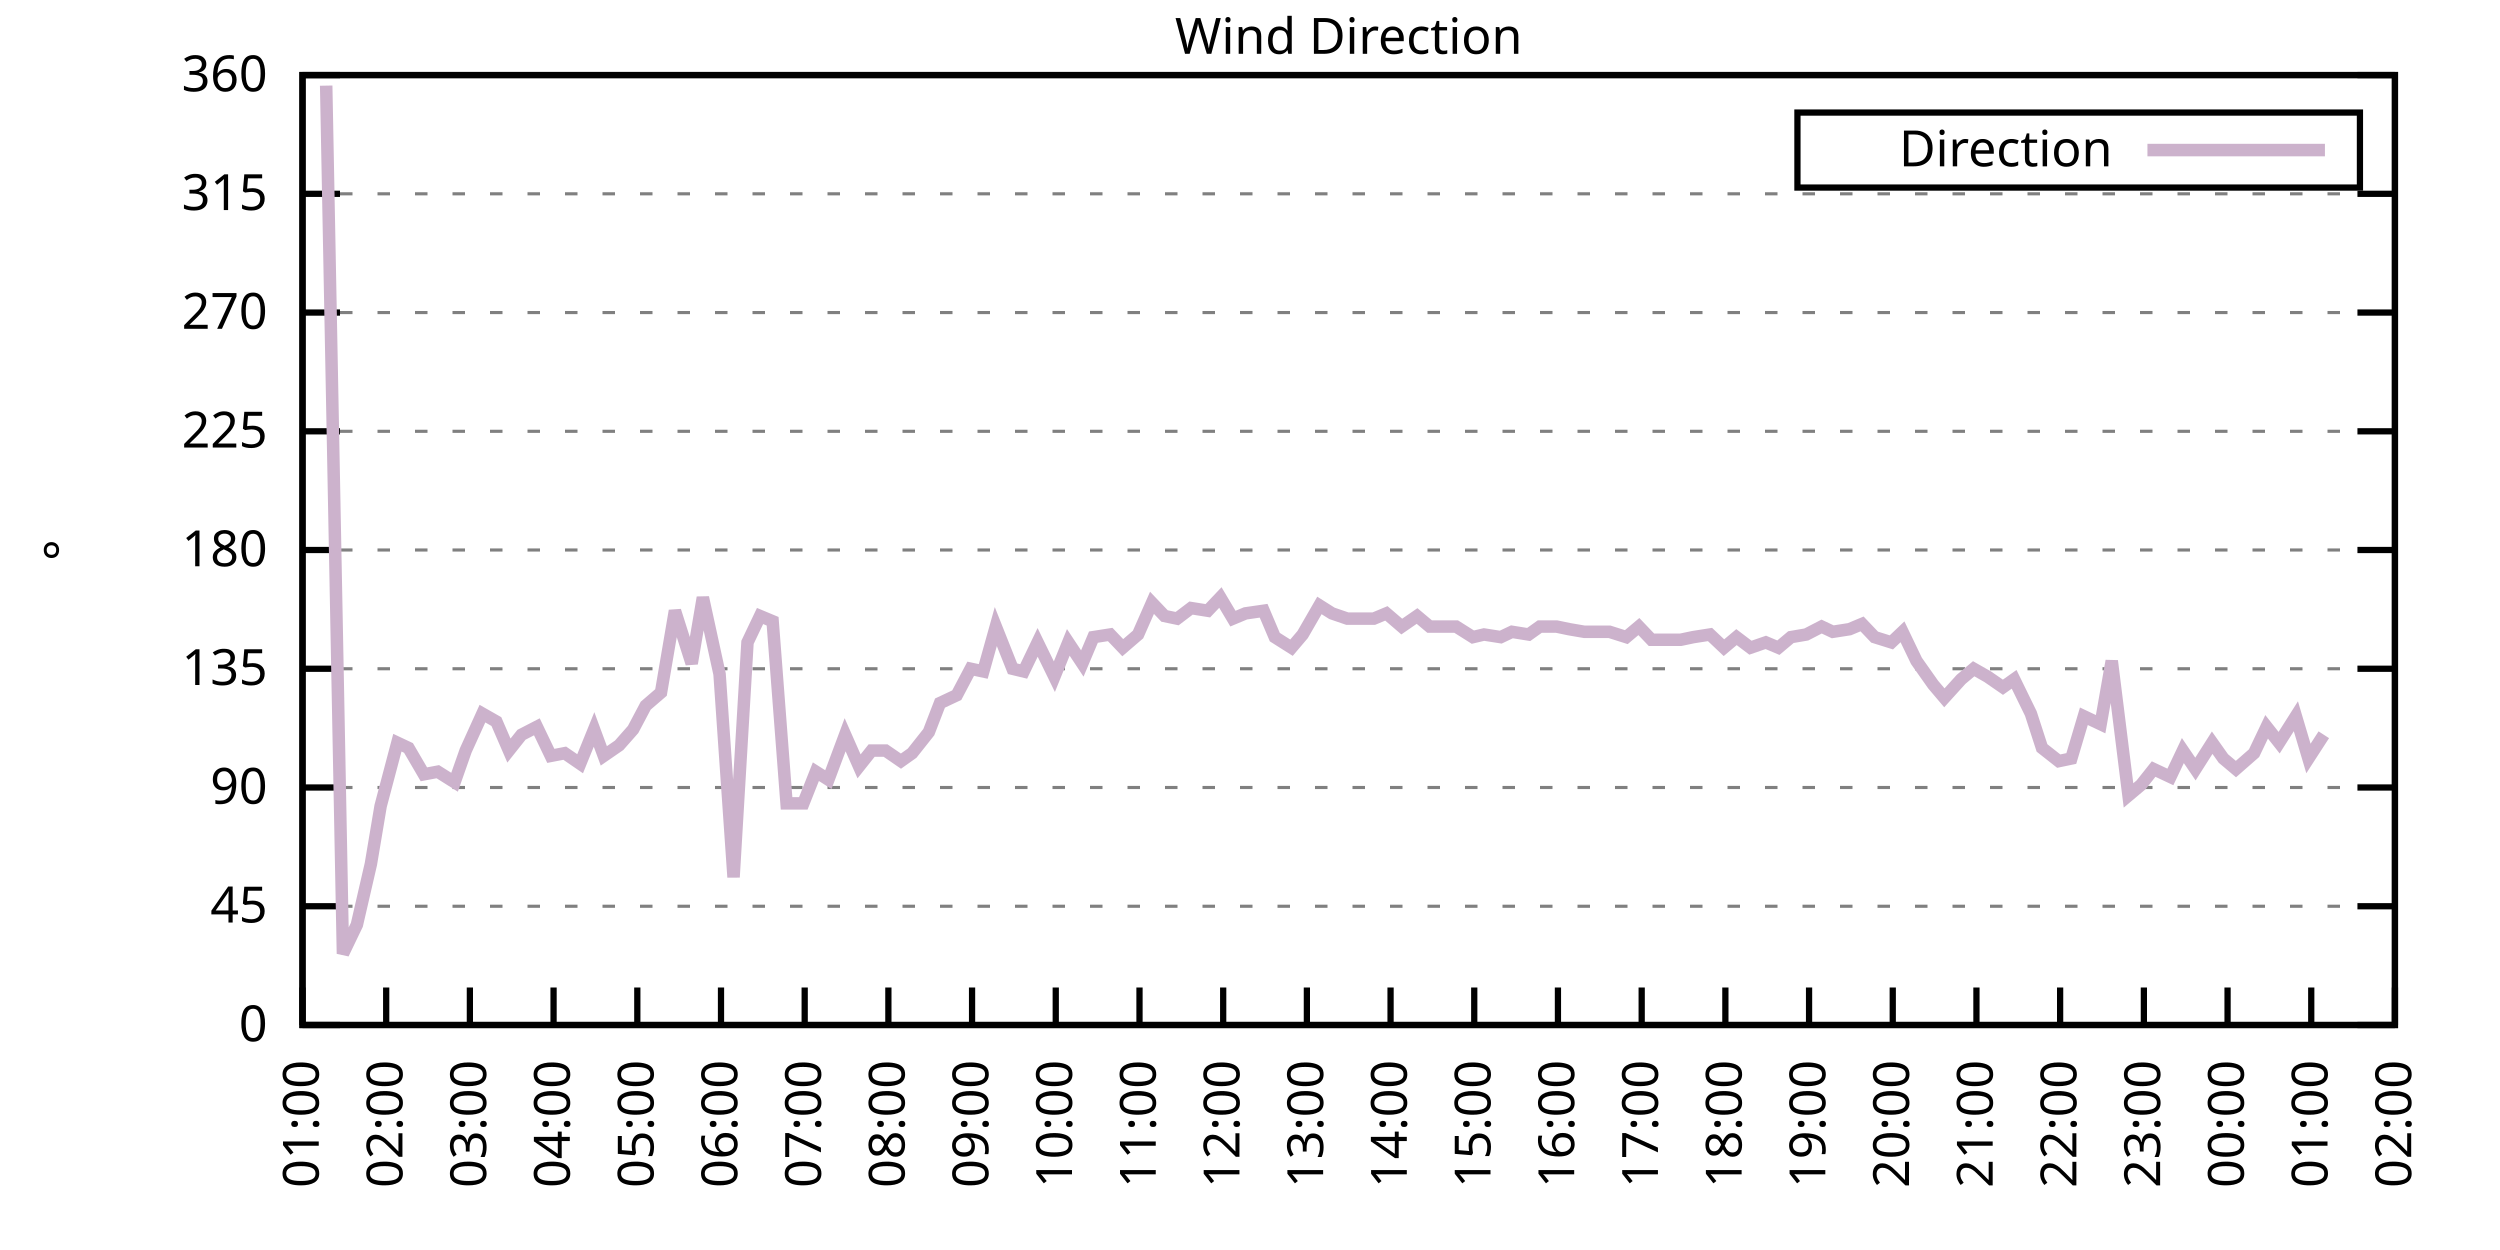
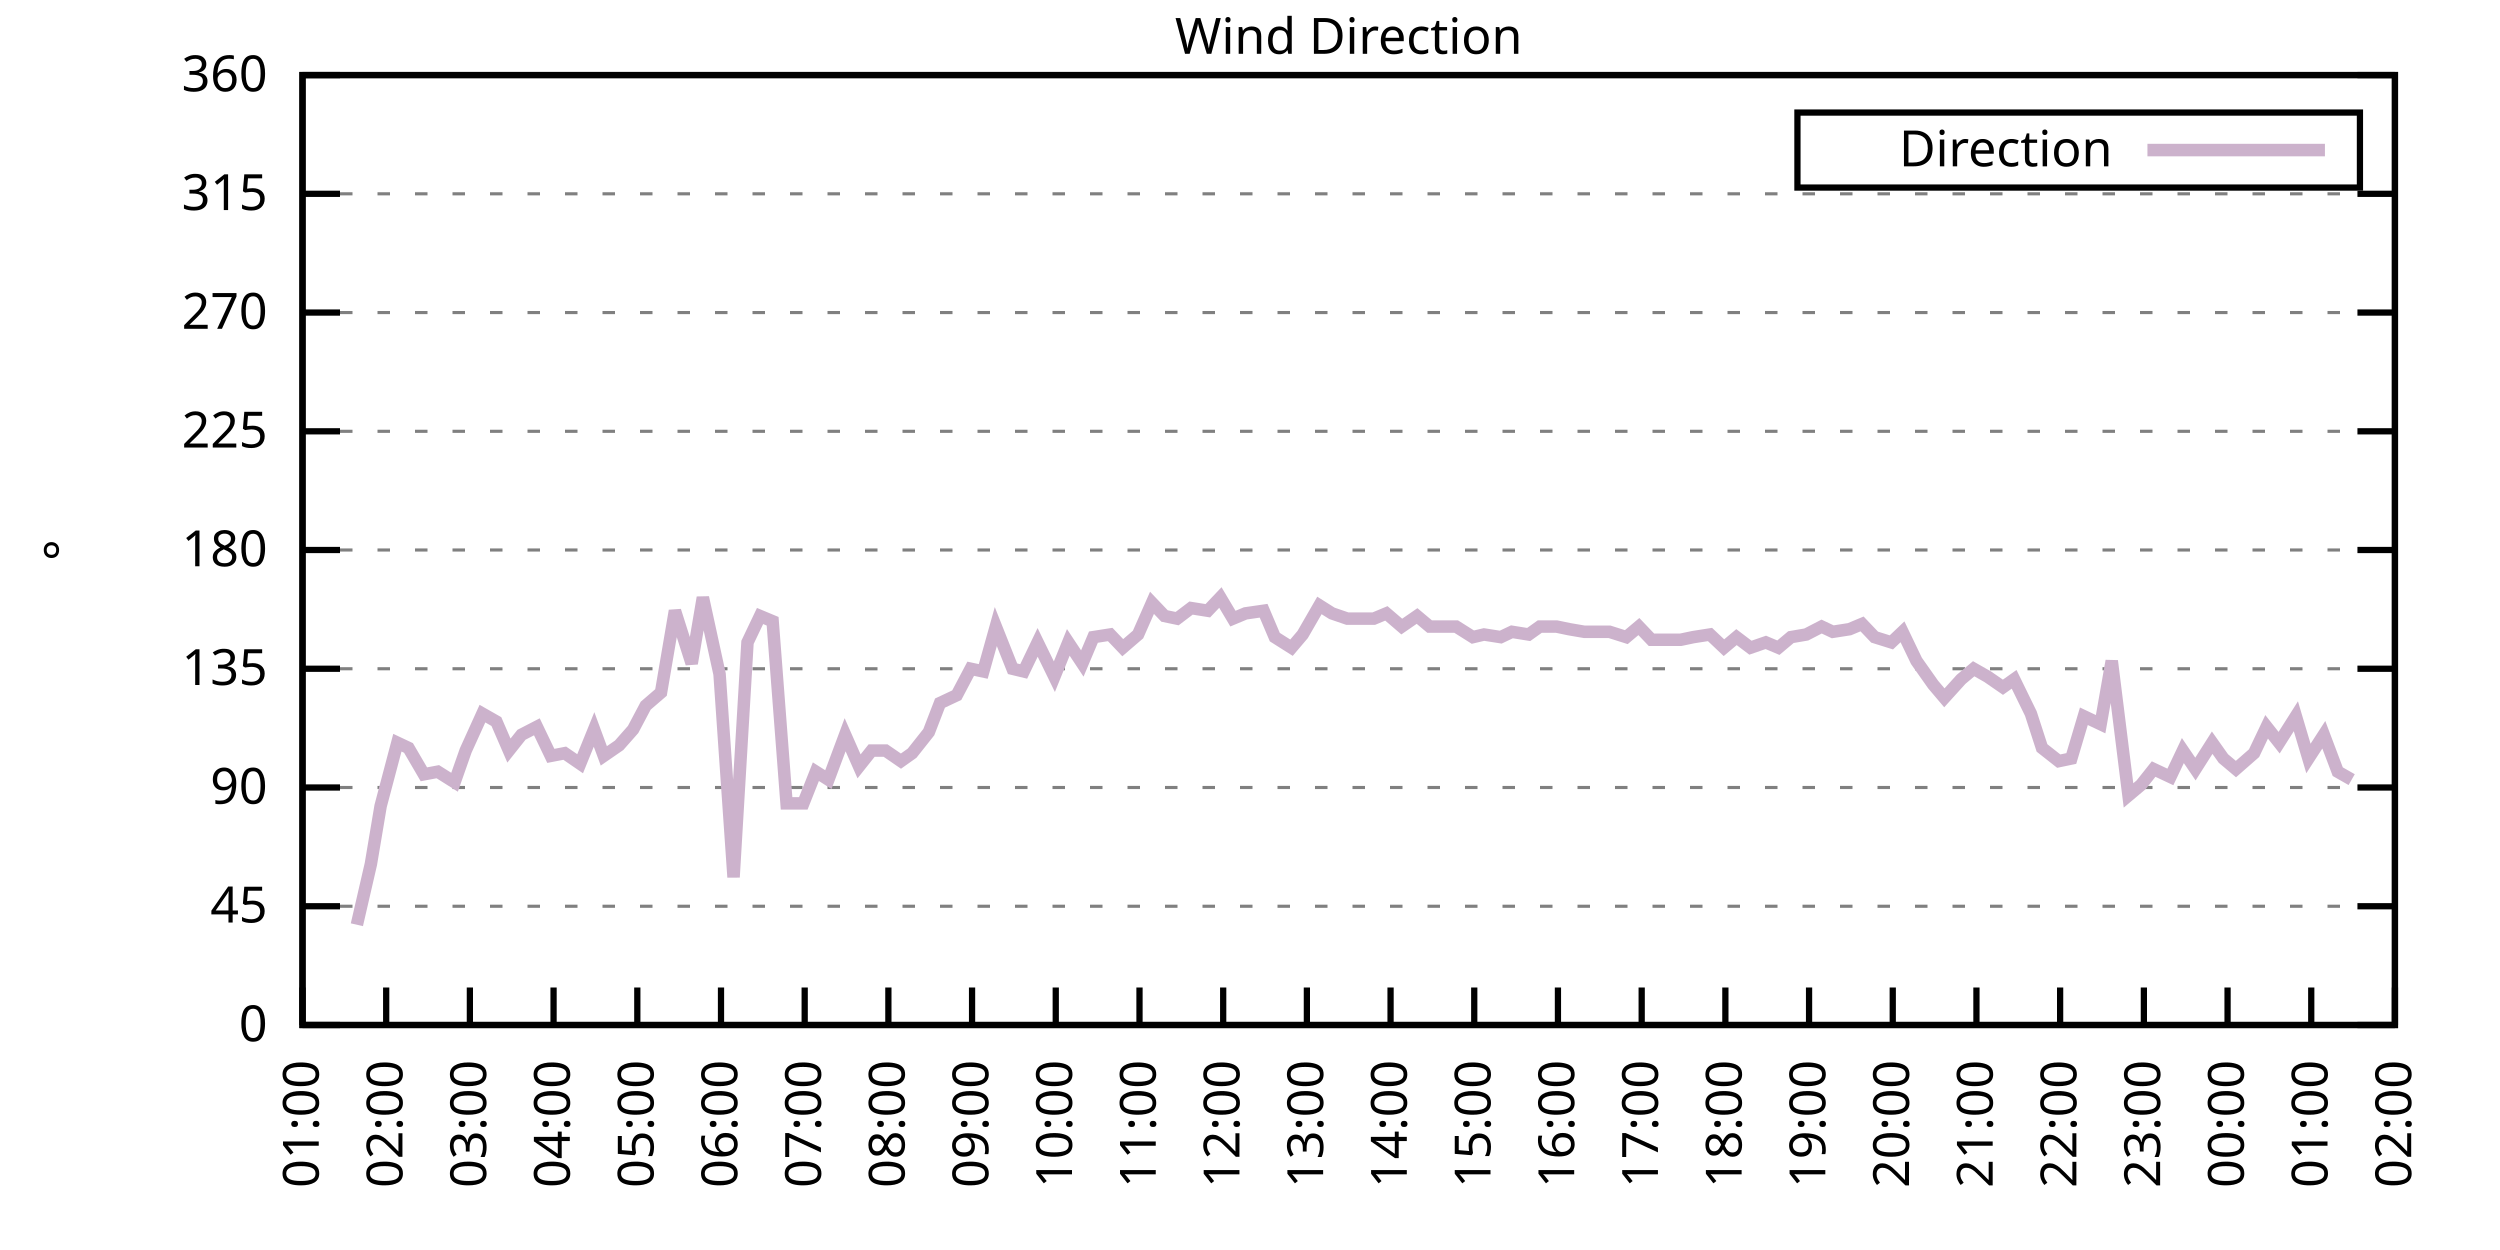
<svg xmlns="http://www.w3.org/2000/svg" xmlns:xlink="http://www.w3.org/1999/xlink" width="400" height="200" viewBox="0 0 400 200">
  <g id="gnuplot_canvas">
    <rect x="0" y="0" width="400" height="200" fill="none" />
    <defs>
      <circle id="gpDot" r="0.5" stroke-width="0.5" stroke="currentColor" />
      <path id="gpPt0" stroke-width="0.333" stroke="currentColor" d="M-1,0 h2 M0,-1 v2" />
      <path id="gpPt1" stroke-width="0.333" stroke="currentColor" d="M-1,-1 L1,1 M1,-1 L-1,1" />
      <path id="gpPt2" stroke-width="0.333" stroke="currentColor" d="M-1,0 L1,0 M0,-1 L0,1 M-1,-1 L1,1 M-1,1 L1,-1" />
      <rect id="gpPt3" stroke-width="0.333" stroke="currentColor" x="-1" y="-1" width="2" height="2" />
      <rect id="gpPt4" stroke-width="0.333" stroke="currentColor" fill="currentColor" x="-1" y="-1" width="2" height="2" />
      <circle id="gpPt5" stroke-width="0.333" stroke="currentColor" cx="0" cy="0" r="1" />
      <use xlink:href="#gpPt5" id="gpPt6" fill="currentColor" stroke="none" />
      <path id="gpPt7" stroke-width="0.333" stroke="currentColor" d="M0,-1.33 L-1.33,0.67 L1.33,0.67 z" />
      <use xlink:href="#gpPt7" id="gpPt8" fill="currentColor" stroke="none" />
      <use xlink:href="#gpPt7" id="gpPt9" stroke="currentColor" transform="rotate(180)" />
      <use xlink:href="#gpPt9" id="gpPt10" fill="currentColor" stroke="none" />
      <use xlink:href="#gpPt3" id="gpPt11" stroke="currentColor" transform="rotate(45)" />
      <use xlink:href="#gpPt11" id="gpPt12" fill="currentColor" stroke="none" />
      <path id="gpPt13" stroke-width="0.333" stroke="currentColor" d="M0,1.330 L1.265,0.411 L0.782,-1.067 L-0.782,-1.076 L-1.265,0.411 z" />
      <use xlink:href="#gpPt13" id="gpPt14" fill="currentColor" stroke="none" />
      <filter id="textbox" filterUnits="objectBoundingBox" x="0" y="0" height="1" width="1">
        <feFlood flood-color="white" flood-opacity="1" result="bgnd" />
        <feComposite in="SourceGraphic" in2="bgnd" operator="atop" />
      </filter>
      <filter id="greybox" filterUnits="objectBoundingBox" x="0" y="0" height="1" width="1">
        <feFlood flood-color="lightgrey" flood-opacity="1" result="grey" />
        <feComposite in="SourceGraphic" in2="grey" operator="atop" />
      </filter>
    </defs>
    <g fill="none" color="white" stroke="currentColor" stroke-width="1.00" stroke-linecap="butt" stroke-linejoin="miter">
</g>
    <g fill="none" color="black" stroke="currentColor" stroke-width="1.00" stroke-linecap="butt" stroke-linejoin="miter">
      <g stroke="none" shape-rendering="crispEdges">
        <polygon fill="rgb(255, 255, 255)" points="48.40,164.00 383.18,164.00 383.18,12.02 48.40,12.02 " />
      </g>
    </g>
    <g fill="none" color="black" stroke="currentColor" stroke-width="1.00" stroke-linecap="butt" stroke-linejoin="miter">
</g>
    <g fill="none" color="black" stroke="black" stroke-width="0.50" stroke-linecap="butt" stroke-linejoin="miter">
</g>
    <g fill="none" color="gray" stroke="currentColor" stroke-width="0.50" stroke-linecap="butt" stroke-linejoin="miter">
      <path stroke="gray" stroke-dasharray="2,4" class="gridline" d="M48.40,164.00 L383.19,164.00  " />
    </g>
    <g fill="none" color="gray" stroke="gray" stroke-width="1.00" stroke-linecap="butt" stroke-linejoin="miter">
</g>
    <g fill="none" color="black" stroke="currentColor" stroke-width="1.00" stroke-linecap="butt" stroke-linejoin="miter">
      <path stroke="black" d="M48.40,164.00 L54.40,164.00 M383.19,164.00 L377.19,164.00  " />
      <g transform="translate(42.80,166.60)" stroke="none" fill="black" font-family="Sans" font-size="8.00" text-anchor="end">
        <text>
          <tspan font-family="Sans"> 0</tspan>
        </text>
      </g>
    </g>
    <g fill="none" color="black" stroke="currentColor" stroke-width="1.00" stroke-linecap="butt" stroke-linejoin="miter">
</g>
    <g fill="none" color="black" stroke="black" stroke-width="0.50" stroke-linecap="butt" stroke-linejoin="miter">
</g>
    <g fill="none" color="gray" stroke="currentColor" stroke-width="0.50" stroke-linecap="butt" stroke-linejoin="miter">
      <path stroke="gray" stroke-dasharray="2,4" class="gridline" d="M48.40,145.00 L383.19,145.00  " />
    </g>
    <g fill="none" color="gray" stroke="gray" stroke-width="1.00" stroke-linecap="butt" stroke-linejoin="miter">
</g>
    <g fill="none" color="black" stroke="currentColor" stroke-width="1.00" stroke-linecap="butt" stroke-linejoin="miter">
      <path stroke="black" d="M48.40,145.00 L54.40,145.00 M383.19,145.00 L377.19,145.00  " />
      <g transform="translate(42.80,147.60)" stroke="none" fill="black" font-family="Sans" font-size="8.00" text-anchor="end">
        <text>
          <tspan font-family="Sans"> 45</tspan>
        </text>
      </g>
    </g>
    <g fill="none" color="black" stroke="currentColor" stroke-width="1.00" stroke-linecap="butt" stroke-linejoin="miter">
</g>
    <g fill="none" color="black" stroke="black" stroke-width="0.50" stroke-linecap="butt" stroke-linejoin="miter">
</g>
    <g fill="none" color="gray" stroke="currentColor" stroke-width="0.50" stroke-linecap="butt" stroke-linejoin="miter">
      <path stroke="gray" stroke-dasharray="2,4" class="gridline" d="M48.40,126.00 L383.19,126.00  " />
    </g>
    <g fill="none" color="gray" stroke="gray" stroke-width="1.00" stroke-linecap="butt" stroke-linejoin="miter">
</g>
    <g fill="none" color="black" stroke="currentColor" stroke-width="1.00" stroke-linecap="butt" stroke-linejoin="miter">
      <path stroke="black" d="M48.40,126.00 L54.40,126.00 M383.19,126.00 L377.19,126.00  " />
      <g transform="translate(42.80,128.60)" stroke="none" fill="black" font-family="Sans" font-size="8.00" text-anchor="end">
        <text>
          <tspan font-family="Sans"> 90</tspan>
        </text>
      </g>
    </g>
    <g fill="none" color="black" stroke="currentColor" stroke-width="1.00" stroke-linecap="butt" stroke-linejoin="miter">
</g>
    <g fill="none" color="black" stroke="black" stroke-width="0.50" stroke-linecap="butt" stroke-linejoin="miter">
</g>
    <g fill="none" color="gray" stroke="currentColor" stroke-width="0.50" stroke-linecap="butt" stroke-linejoin="miter">
      <path stroke="gray" stroke-dasharray="2,4" class="gridline" d="M48.40,107.00 L383.19,107.00  " />
    </g>
    <g fill="none" color="gray" stroke="gray" stroke-width="1.00" stroke-linecap="butt" stroke-linejoin="miter">
</g>
    <g fill="none" color="black" stroke="currentColor" stroke-width="1.00" stroke-linecap="butt" stroke-linejoin="miter">
      <path stroke="black" d="M48.40,107.00 L54.40,107.00 M383.19,107.00 L377.19,107.00  " />
      <g transform="translate(42.80,109.60)" stroke="none" fill="black" font-family="Sans" font-size="8.00" text-anchor="end">
        <text>
          <tspan font-family="Sans"> 135</tspan>
        </text>
      </g>
    </g>
    <g fill="none" color="black" stroke="currentColor" stroke-width="1.00" stroke-linecap="butt" stroke-linejoin="miter">
</g>
    <g fill="none" color="black" stroke="black" stroke-width="0.50" stroke-linecap="butt" stroke-linejoin="miter">
</g>
    <g fill="none" color="gray" stroke="currentColor" stroke-width="0.50" stroke-linecap="butt" stroke-linejoin="miter">
      <path stroke="gray" stroke-dasharray="2,4" class="gridline" d="M48.40,88.00 L383.19,88.00  " />
    </g>
    <g fill="none" color="gray" stroke="gray" stroke-width="1.00" stroke-linecap="butt" stroke-linejoin="miter">
</g>
    <g fill="none" color="black" stroke="currentColor" stroke-width="1.00" stroke-linecap="butt" stroke-linejoin="miter">
      <path stroke="black" d="M48.40,88.00 L54.40,88.00 M383.19,88.00 L377.19,88.00  " />
      <g transform="translate(42.80,90.60)" stroke="none" fill="black" font-family="Sans" font-size="8.00" text-anchor="end">
        <text>
          <tspan font-family="Sans"> 180</tspan>
        </text>
      </g>
    </g>
    <g fill="none" color="black" stroke="currentColor" stroke-width="1.00" stroke-linecap="butt" stroke-linejoin="miter">
</g>
    <g fill="none" color="black" stroke="black" stroke-width="0.50" stroke-linecap="butt" stroke-linejoin="miter">
</g>
    <g fill="none" color="gray" stroke="currentColor" stroke-width="0.50" stroke-linecap="butt" stroke-linejoin="miter">
      <path stroke="gray" stroke-dasharray="2,4" class="gridline" d="M48.40,69.01 L383.19,69.01  " />
    </g>
    <g fill="none" color="gray" stroke="gray" stroke-width="1.00" stroke-linecap="butt" stroke-linejoin="miter">
</g>
    <g fill="none" color="black" stroke="currentColor" stroke-width="1.00" stroke-linecap="butt" stroke-linejoin="miter">
      <path stroke="black" d="M48.40,69.01 L54.40,69.01 M383.19,69.01 L377.19,69.01  " />
      <g transform="translate(42.80,71.61)" stroke="none" fill="black" font-family="Sans" font-size="8.00" text-anchor="end">
        <text>
          <tspan font-family="Sans"> 225</tspan>
        </text>
      </g>
    </g>
    <g fill="none" color="black" stroke="currentColor" stroke-width="1.00" stroke-linecap="butt" stroke-linejoin="miter">
</g>
    <g fill="none" color="black" stroke="black" stroke-width="0.50" stroke-linecap="butt" stroke-linejoin="miter">
</g>
    <g fill="none" color="gray" stroke="currentColor" stroke-width="0.50" stroke-linecap="butt" stroke-linejoin="miter">
      <path stroke="gray" stroke-dasharray="2,4" class="gridline" d="M48.40,50.01 L383.19,50.01  " />
    </g>
    <g fill="none" color="gray" stroke="gray" stroke-width="1.00" stroke-linecap="butt" stroke-linejoin="miter">
</g>
    <g fill="none" color="black" stroke="currentColor" stroke-width="1.00" stroke-linecap="butt" stroke-linejoin="miter">
      <path stroke="black" d="M48.40,50.01 L54.40,50.01 M383.19,50.01 L377.19,50.01  " />
      <g transform="translate(42.80,52.61)" stroke="none" fill="black" font-family="Sans" font-size="8.00" text-anchor="end">
        <text>
          <tspan font-family="Sans"> 270</tspan>
        </text>
      </g>
    </g>
    <g fill="none" color="black" stroke="currentColor" stroke-width="1.00" stroke-linecap="butt" stroke-linejoin="miter">
</g>
    <g fill="none" color="black" stroke="black" stroke-width="0.50" stroke-linecap="butt" stroke-linejoin="miter">
</g>
    <g fill="none" color="gray" stroke="currentColor" stroke-width="0.50" stroke-linecap="butt" stroke-linejoin="miter">
      <path stroke="gray" stroke-dasharray="2,4" class="gridline" d="M48.40,31.01 L383.19,31.01  " />
    </g>
    <g fill="none" color="gray" stroke="gray" stroke-width="1.00" stroke-linecap="butt" stroke-linejoin="miter">
</g>
    <g fill="none" color="black" stroke="currentColor" stroke-width="1.00" stroke-linecap="butt" stroke-linejoin="miter">
      <path stroke="black" d="M48.40,31.01 L54.40,31.01 M383.19,31.01 L377.19,31.01  " />
      <g transform="translate(42.80,33.61)" stroke="none" fill="black" font-family="Sans" font-size="8.00" text-anchor="end">
        <text>
          <tspan font-family="Sans"> 315</tspan>
        </text>
      </g>
    </g>
    <g fill="none" color="black" stroke="currentColor" stroke-width="1.00" stroke-linecap="butt" stroke-linejoin="miter">
</g>
    <g fill="none" color="black" stroke="black" stroke-width="0.50" stroke-linecap="butt" stroke-linejoin="miter">
</g>
    <g fill="none" color="gray" stroke="currentColor" stroke-width="0.50" stroke-linecap="butt" stroke-linejoin="miter">
      <path stroke="gray" stroke-dasharray="2,4" class="gridline" d="M48.40,12.01 L383.19,12.01  " />
    </g>
    <g fill="none" color="gray" stroke="gray" stroke-width="1.00" stroke-linecap="butt" stroke-linejoin="miter">
</g>
    <g fill="none" color="black" stroke="currentColor" stroke-width="1.00" stroke-linecap="butt" stroke-linejoin="miter">
      <path stroke="black" d="M48.40,12.01 L54.40,12.01 M383.19,12.01 L377.19,12.01  " />
      <g transform="translate(42.80,14.61)" stroke="none" fill="black" font-family="Sans" font-size="8.00" text-anchor="end">
        <text>
          <tspan font-family="Sans"> 360</tspan>
        </text>
      </g>
    </g>
    <g fill="none" color="black" stroke="currentColor" stroke-width="1.00" stroke-linecap="butt" stroke-linejoin="miter">
      <path stroke="black" d="M48.40,164.00 L48.40,158.00  " />
      <g transform="translate(51.00,169.60) rotate(270.00)" stroke="none" fill="black" font-family="Sans" font-size="8.00" text-anchor="end">
        <text>
          <tspan font-family="Sans">01:00</tspan>
        </text>
      </g>
    </g>
    <g fill="none" color="black" stroke="currentColor" stroke-width="1.00" stroke-linecap="butt" stroke-linejoin="miter">
      <path stroke="black" d="M61.79,164.00 L61.79,158.00  " />
      <g transform="translate(64.39,169.60) rotate(270.00)" stroke="none" fill="black" font-family="Sans" font-size="8.00" text-anchor="end">
        <text>
          <tspan font-family="Sans">02:00</tspan>
        </text>
      </g>
    </g>
    <g fill="none" color="black" stroke="currentColor" stroke-width="1.00" stroke-linecap="butt" stroke-linejoin="miter">
      <path stroke="black" d="M75.18,164.00 L75.18,158.00  " />
      <g transform="translate(77.78,169.60) rotate(270.00)" stroke="none" fill="black" font-family="Sans" font-size="8.00" text-anchor="end">
        <text>
          <tspan font-family="Sans">03:00</tspan>
        </text>
      </g>
    </g>
    <g fill="none" color="black" stroke="currentColor" stroke-width="1.00" stroke-linecap="butt" stroke-linejoin="miter">
      <path stroke="black" d="M88.57,164.00 L88.57,158.00  " />
      <g transform="translate(91.17,169.60) rotate(270.00)" stroke="none" fill="black" font-family="Sans" font-size="8.00" text-anchor="end">
        <text>
          <tspan font-family="Sans">04:00</tspan>
        </text>
      </g>
    </g>
    <g fill="none" color="black" stroke="currentColor" stroke-width="1.00" stroke-linecap="butt" stroke-linejoin="miter">
      <path stroke="black" d="M101.97,164.00 L101.97,158.00  " />
      <g transform="translate(104.57,169.60) rotate(270.00)" stroke="none" fill="black" font-family="Sans" font-size="8.00" text-anchor="end">
        <text>
          <tspan font-family="Sans">05:00</tspan>
        </text>
      </g>
    </g>
    <g fill="none" color="black" stroke="currentColor" stroke-width="1.00" stroke-linecap="butt" stroke-linejoin="miter">
      <path stroke="black" d="M115.36,164.00 L115.36,158.00  " />
      <g transform="translate(117.96,169.60) rotate(270.00)" stroke="none" fill="black" font-family="Sans" font-size="8.00" text-anchor="end">
        <text>
          <tspan font-family="Sans">06:00</tspan>
        </text>
      </g>
    </g>
    <g fill="none" color="black" stroke="currentColor" stroke-width="1.00" stroke-linecap="butt" stroke-linejoin="miter">
      <path stroke="black" d="M128.75,164.00 L128.75,158.00  " />
      <g transform="translate(131.35,169.60) rotate(270.00)" stroke="none" fill="black" font-family="Sans" font-size="8.00" text-anchor="end">
        <text>
          <tspan font-family="Sans">07:00</tspan>
        </text>
      </g>
    </g>
    <g fill="none" color="black" stroke="currentColor" stroke-width="1.00" stroke-linecap="butt" stroke-linejoin="miter">
      <path stroke="black" d="M142.14,164.00 L142.14,158.00  " />
      <g transform="translate(144.74,169.60) rotate(270.00)" stroke="none" fill="black" font-family="Sans" font-size="8.00" text-anchor="end">
        <text>
          <tspan font-family="Sans">08:00</tspan>
        </text>
      </g>
    </g>
    <g fill="none" color="black" stroke="currentColor" stroke-width="1.00" stroke-linecap="butt" stroke-linejoin="miter">
      <path stroke="black" d="M155.53,164.00 L155.53,158.00  " />
      <g transform="translate(158.13,169.60) rotate(270.00)" stroke="none" fill="black" font-family="Sans" font-size="8.00" text-anchor="end">
        <text>
          <tspan font-family="Sans">09:00</tspan>
        </text>
      </g>
    </g>
    <g fill="none" color="black" stroke="currentColor" stroke-width="1.00" stroke-linecap="butt" stroke-linejoin="miter">
      <path stroke="black" d="M168.92,164.00 L168.92,158.00  " />
      <g transform="translate(171.52,169.60) rotate(270.00)" stroke="none" fill="black" font-family="Sans" font-size="8.00" text-anchor="end">
        <text>
          <tspan font-family="Sans">10:00</tspan>
        </text>
      </g>
    </g>
    <g fill="none" color="black" stroke="currentColor" stroke-width="1.00" stroke-linecap="butt" stroke-linejoin="miter">
      <path stroke="black" d="M182.32,164.00 L182.32,158.00  " />
      <g transform="translate(184.92,169.60) rotate(270.00)" stroke="none" fill="black" font-family="Sans" font-size="8.00" text-anchor="end">
        <text>
          <tspan font-family="Sans">11:00</tspan>
        </text>
      </g>
    </g>
    <g fill="none" color="black" stroke="currentColor" stroke-width="1.00" stroke-linecap="butt" stroke-linejoin="miter">
      <path stroke="black" d="M195.71,164.00 L195.71,158.00  " />
      <g transform="translate(198.31,169.60) rotate(270.00)" stroke="none" fill="black" font-family="Sans" font-size="8.00" text-anchor="end">
        <text>
          <tspan font-family="Sans">12:00</tspan>
        </text>
      </g>
    </g>
    <g fill="none" color="black" stroke="currentColor" stroke-width="1.00" stroke-linecap="butt" stroke-linejoin="miter">
      <path stroke="black" d="M209.10,164.00 L209.10,158.00  " />
      <g transform="translate(211.70,169.60) rotate(270.00)" stroke="none" fill="black" font-family="Sans" font-size="8.00" text-anchor="end">
        <text>
          <tspan font-family="Sans">13:00</tspan>
        </text>
      </g>
    </g>
    <g fill="none" color="black" stroke="currentColor" stroke-width="1.00" stroke-linecap="butt" stroke-linejoin="miter">
      <path stroke="black" d="M222.49,164.00 L222.49,158.00  " />
      <g transform="translate(225.09,169.60) rotate(270.00)" stroke="none" fill="black" font-family="Sans" font-size="8.00" text-anchor="end">
        <text>
          <tspan font-family="Sans">14:00</tspan>
        </text>
      </g>
    </g>
    <g fill="none" color="black" stroke="currentColor" stroke-width="1.00" stroke-linecap="butt" stroke-linejoin="miter">
      <path stroke="black" d="M235.88,164.00 L235.88,158.00  " />
      <g transform="translate(238.48,169.60) rotate(270.00)" stroke="none" fill="black" font-family="Sans" font-size="8.00" text-anchor="end">
        <text>
          <tspan font-family="Sans">15:00</tspan>
        </text>
      </g>
    </g>
    <g fill="none" color="black" stroke="currentColor" stroke-width="1.00" stroke-linecap="butt" stroke-linejoin="miter">
      <path stroke="black" d="M249.27,164.00 L249.27,158.00  " />
      <g transform="translate(251.87,169.60) rotate(270.00)" stroke="none" fill="black" font-family="Sans" font-size="8.00" text-anchor="end">
        <text>
          <tspan font-family="Sans">16:00</tspan>
        </text>
      </g>
    </g>
    <g fill="none" color="black" stroke="currentColor" stroke-width="1.00" stroke-linecap="butt" stroke-linejoin="miter">
      <path stroke="black" d="M262.67,164.00 L262.67,158.00  " />
      <g transform="translate(265.27,169.60) rotate(270.00)" stroke="none" fill="black" font-family="Sans" font-size="8.00" text-anchor="end">
        <text>
          <tspan font-family="Sans">17:00</tspan>
        </text>
      </g>
    </g>
    <g fill="none" color="black" stroke="currentColor" stroke-width="1.00" stroke-linecap="butt" stroke-linejoin="miter">
      <path stroke="black" d="M276.06,164.00 L276.06,158.00  " />
      <g transform="translate(278.66,169.60) rotate(270.00)" stroke="none" fill="black" font-family="Sans" font-size="8.00" text-anchor="end">
        <text>
          <tspan font-family="Sans">18:00</tspan>
        </text>
      </g>
    </g>
    <g fill="none" color="black" stroke="currentColor" stroke-width="1.00" stroke-linecap="butt" stroke-linejoin="miter">
      <path stroke="black" d="M289.45,164.00 L289.45,158.00  " />
      <g transform="translate(292.05,169.60) rotate(270.00)" stroke="none" fill="black" font-family="Sans" font-size="8.00" text-anchor="end">
        <text>
          <tspan font-family="Sans">19:00</tspan>
        </text>
      </g>
    </g>
    <g fill="none" color="black" stroke="currentColor" stroke-width="1.00" stroke-linecap="butt" stroke-linejoin="miter">
      <path stroke="black" d="M302.84,164.00 L302.84,158.00  " />
      <g transform="translate(305.44,169.60) rotate(270.00)" stroke="none" fill="black" font-family="Sans" font-size="8.00" text-anchor="end">
        <text>
          <tspan font-family="Sans">20:00</tspan>
        </text>
      </g>
    </g>
    <g fill="none" color="black" stroke="currentColor" stroke-width="1.00" stroke-linecap="butt" stroke-linejoin="miter">
      <path stroke="black" d="M316.23,164.00 L316.23,158.00  " />
      <g transform="translate(318.83,169.60) rotate(270.00)" stroke="none" fill="black" font-family="Sans" font-size="8.00" text-anchor="end">
        <text>
          <tspan font-family="Sans">21:00</tspan>
        </text>
      </g>
    </g>
    <g fill="none" color="black" stroke="currentColor" stroke-width="1.00" stroke-linecap="butt" stroke-linejoin="miter">
      <path stroke="black" d="M329.62,164.00 L329.62,158.00  " />
      <g transform="translate(332.22,169.60) rotate(270.00)" stroke="none" fill="black" font-family="Sans" font-size="8.00" text-anchor="end">
        <text>
          <tspan font-family="Sans">22:00</tspan>
        </text>
      </g>
    </g>
    <g fill="none" color="black" stroke="currentColor" stroke-width="1.00" stroke-linecap="butt" stroke-linejoin="miter">
      <path stroke="black" d="M343.02,164.00 L343.02,158.00  " />
      <g transform="translate(345.62,169.60) rotate(270.00)" stroke="none" fill="black" font-family="Sans" font-size="8.00" text-anchor="end">
        <text>
          <tspan font-family="Sans">23:00</tspan>
        </text>
      </g>
    </g>
    <g fill="none" color="black" stroke="currentColor" stroke-width="1.00" stroke-linecap="butt" stroke-linejoin="miter">
      <path stroke="black" d="M356.41,164.00 L356.41,158.00  " />
      <g transform="translate(359.01,169.60) rotate(270.00)" stroke="none" fill="black" font-family="Sans" font-size="8.00" text-anchor="end">
        <text>
          <tspan font-family="Sans">00:00</tspan>
        </text>
      </g>
    </g>
    <g fill="none" color="black" stroke="currentColor" stroke-width="1.00" stroke-linecap="butt" stroke-linejoin="miter">
      <path stroke="black" d="M369.80,164.00 L369.80,158.00  " />
      <g transform="translate(372.40,169.60) rotate(270.00)" stroke="none" fill="black" font-family="Sans" font-size="8.00" text-anchor="end">
        <text>
          <tspan font-family="Sans">01:00</tspan>
        </text>
      </g>
    </g>
    <g fill="none" color="black" stroke="currentColor" stroke-width="1.00" stroke-linecap="butt" stroke-linejoin="miter">
      <path stroke="black" d="M383.19,164.00 L383.19,158.00  " />
      <g transform="translate(385.79,169.60) rotate(270.00)" stroke="none" fill="black" font-family="Sans" font-size="8.00" text-anchor="end">
        <text>
          <tspan font-family="Sans">02:00</tspan>
        </text>
      </g>
    </g>
    <g fill="none" color="black" stroke="currentColor" stroke-width="1.00" stroke-linecap="butt" stroke-linejoin="miter">
</g>
    <g fill="none" color="black" stroke="currentColor" stroke-width="1.00" stroke-linecap="butt" stroke-linejoin="miter">
      <path stroke="black" d="M48.40,12.01 L48.40,164.00 L383.19,164.00 L383.19,12.01 L48.40,12.01 Z  " />
    </g>
    <g fill="none" color="black" stroke="currentColor" stroke-width="1.00" stroke-linecap="butt" stroke-linejoin="miter">
</g>
    <g fill="none" color="black" stroke="currentColor" stroke-width="1.00" stroke-linecap="butt" stroke-linejoin="miter">
      <path stroke="black" d="M287.59,30.01 L287.59,18.01 L377.59,18.01 L377.59,30.01 L287.59,30.01 Z  " />
    </g>
    <g id="Wind_direction_plot_1">
      <g fill="none" color="white" stroke="black" stroke-width="2.00" stroke-linecap="butt" stroke-linejoin="miter">
</g>
      <g fill="none" color="black" stroke="currentColor" stroke-width="2.00" stroke-linecap="butt" stroke-linejoin="miter">
        <g transform="translate(337.99,26.61)" stroke="none" fill="black" font-family="Sans" font-size="8.00" text-anchor="end">
          <text>
            <tspan font-family="Sans">Direction</tspan>
          </text>
        </g>
      </g>
      <g fill="none" color="black" stroke="currentColor" stroke-width="2.00" stroke-linecap="butt" stroke-linejoin="miter">
-         <path stroke="rgb(204, 178, 204)" d="M343.59,24.01 L371.99,24.01 M52.19,13.70 L54.87,152.60 L57.10,147.96 L59.34,138.25 L60.90,128.96 L63.58,118.83   L65.36,119.67 L67.82,123.89 L70.05,123.47 L72.73,125.16 L74.51,120.09 L77.19,114.18 L79.42,115.45 L81.43,120.09   L83.44,117.56 L85.90,116.29 L88.13,120.94 L90.36,120.51 L92.82,122.20 L95.05,116.71 L96.61,120.94 L99.06,119.25   L101.30,116.71 L103.31,112.91 L105.76,110.80 L107.99,97.72 L110.67,106.16 L112.46,95.60 L115.13,107.85 L117.37,140.36   L119.60,102.78 L121.61,98.56 L123.62,99.40 L125.85,128.54 L128.53,128.54 L130.54,123.47 L132.54,124.74 L135.22,117.56   L137.45,122.62 L139.46,120.09 L141.69,120.09 L144.15,121.78 L145.94,120.51 L148.61,117.14 L150.40,112.49 L153.08,111.23   L155.31,107.00 L157.32,107.43 L159.33,100.25 L162.01,107.00 L163.79,107.43 L166.02,102.78 L168.70,108.27 L170.93,102.78   L173.17,106.16 L174.95,101.94 L177.63,101.52 L179.64,103.63 L182.09,101.52 L184.32,96.45 L186.33,98.56 L188.34,98.98   L190.57,97.29 L193.25,97.72 L195.26,95.60 L197.27,98.98 L199.28,98.14 L202.18,97.72 L203.97,101.94 L206.64,103.63   L208.43,101.52 L211.11,96.87 L213.12,98.14 L215.57,98.98 L217.58,98.98 L219.81,98.98 L221.82,98.14 L224.28,100.25   L226.73,98.56 L228.74,100.25 L230.97,100.25 L232.98,100.25 L235.66,101.94 L237.44,101.52 L240.12,101.94 L241.91,101.09   L244.59,101.52 L246.37,100.25 L249.05,100.25 L251.06,100.67 L253.51,101.09 L255.52,101.09 L257.53,101.09 L260.21,101.94   L262.22,100.25 L264.23,102.36 L266.91,102.36 L268.92,102.36 L270.92,101.94 L273.60,101.52 L275.83,103.63 L277.84,101.94   L280.07,103.63 L282.53,102.78 L284.54,103.63 L286.55,101.94 L289.00,101.52 L291.46,100.25 L293.24,101.09 L295.92,100.67   L297.93,99.83 L299.94,101.94 L302.62,102.78 L304.40,101.09 L306.63,105.74 L309.31,109.54 L311.10,111.65 L313.78,108.69   L315.79,107.00 L318.02,108.27 L320.47,109.96 L322.26,108.69 L324.94,114.18 L326.72,119.67 L329.40,121.78 L331.41,121.36   L333.42,114.60 L336.10,115.87 L337.88,105.74 L340.56,127.27 L342.57,125.58 L344.58,123.05 L347.26,124.31 L349.26,120.09   L351.27,123.05 L353.95,118.83 L355.74,121.36 L357.75,123.05 L360.65,120.51 L362.66,116.29 L364.66,118.83 L367.34,114.60   L369.35,121.36 L371.81,117.56  " />
+         <path stroke="rgb(204, 178, 204)" d="M343.59,24.01 L371.99,24.01 M57.10,147.96 L59.34,138.25 L60.90,128.96 L63.58,118.83 L65.36,119.67 L67.82,123.89   L70.05,123.47 L72.73,125.16 L74.51,120.09 L77.19,114.18 L79.42,115.45 L81.43,120.09 L83.44,117.56 L85.90,116.29   L88.13,120.94 L90.36,120.51 L92.82,122.20 L95.05,116.71 L96.61,120.94 L99.06,119.25 L101.30,116.71 L103.31,112.91   L105.76,110.80 L107.99,97.72 L110.67,106.16 L112.46,95.60 L115.13,107.85 L117.37,140.36 L119.60,102.78 L121.61,98.56   L123.62,99.40 L125.85,128.54 L128.53,128.54 L130.54,123.47 L132.54,124.74 L135.22,117.56 L137.45,122.62 L139.46,120.09   L141.69,120.09 L144.15,121.78 L145.94,120.51 L148.61,117.14 L150.40,112.49 L153.08,111.23 L155.31,107.00 L157.32,107.43   L159.33,100.25 L162.01,107.00 L163.79,107.43 L166.02,102.78 L168.70,108.27 L170.93,102.78 L173.17,106.16 L174.95,101.94   L177.63,101.52 L179.64,103.63 L182.09,101.52 L184.32,96.45 L186.33,98.56 L188.34,98.98 L190.57,97.29 L193.25,97.72   L195.26,95.60 L197.27,98.98 L199.28,98.14 L202.18,97.72 L203.97,101.94 L206.64,103.63 L208.43,101.52 L211.11,96.87   L213.12,98.14 L215.57,98.98 L217.58,98.98 L219.81,98.98 L221.82,98.14 L224.28,100.25 L226.73,98.56 L228.74,100.25   L230.97,100.25 L232.98,100.25 L235.66,101.94 L237.44,101.52 L240.12,101.94 L241.91,101.09 L244.59,101.52 L246.37,100.25   L249.05,100.25 L251.06,100.67 L253.51,101.09 L255.52,101.09 L257.53,101.09 L260.21,101.94 L262.22,100.25 L264.23,102.36   L266.91,102.36 L268.92,102.36 L270.92,101.94 L273.60,101.52 L275.83,103.63 L277.84,101.94 L280.07,103.63 L282.53,102.78   L284.54,103.63 L286.55,101.94 L289.00,101.52 L291.46,100.25 L293.24,101.09 L295.92,100.67 L297.93,99.83 L299.94,101.94   L302.62,102.78 L304.40,101.09 L306.63,105.74 L309.31,109.54 L311.10,111.65 L313.78,108.69 L315.79,107.00 L318.02,108.27   L320.47,109.96 L322.26,108.69 L324.94,114.18 L326.72,119.67 L329.40,121.78 L331.41,121.36 L333.42,114.60 L336.10,115.87   L337.88,105.74 L340.56,127.27 L342.57,125.58 L344.58,123.05 L347.26,124.31 L349.26,120.09 L351.27,123.05 L353.95,118.83   L355.74,121.36 L357.75,123.05 L360.65,120.51 L362.66,116.29 L364.66,118.83 L367.34,114.60 L369.35,121.36 L371.81,117.56   L374.04,123.47 L376.27,124.74  " />
      </g>
    </g>
    <g fill="none" color="black" stroke="currentColor" stroke-width="2.00" stroke-linecap="butt" stroke-linejoin="miter">
</g>
    <g fill="none" color="black" stroke="black" stroke-width="1.00" stroke-linecap="butt" stroke-linejoin="miter">
</g>
    <g fill="none" color="black" stroke="currentColor" stroke-width="1.00" stroke-linecap="butt" stroke-linejoin="miter">
      <path stroke="black" d="M48.40,12.01 L48.40,164.00 L383.19,164.00 L383.19,12.01 L48.40,12.01 Z  " />
      <g transform="translate(12.80,88.01) rotate(270.00)" stroke="none" fill="black" font-family="Sans" font-size="8.00" text-anchor="middle">
        <text>
          <tspan font-family="Sans">°</tspan>
        </text>
      </g>
    </g>
    <g fill="none" color="black" stroke="currentColor" stroke-width="1.00" stroke-linecap="butt" stroke-linejoin="miter">
</g>
    <g fill="none" color="black" stroke="currentColor" stroke-width="1.00" stroke-linecap="butt" stroke-linejoin="miter">
      <g transform="translate(215.79,8.61)" stroke="none" fill="black" font-family="Sans" font-size="8.00" text-anchor="middle">
        <text>
          <tspan font-family="Sans">Wind Direction</tspan>
        </text>
      </g>
    </g>
    <g fill="none" color="black" stroke="currentColor" stroke-width="1.00" stroke-linecap="butt" stroke-linejoin="miter">
</g>
  </g>
</svg>
